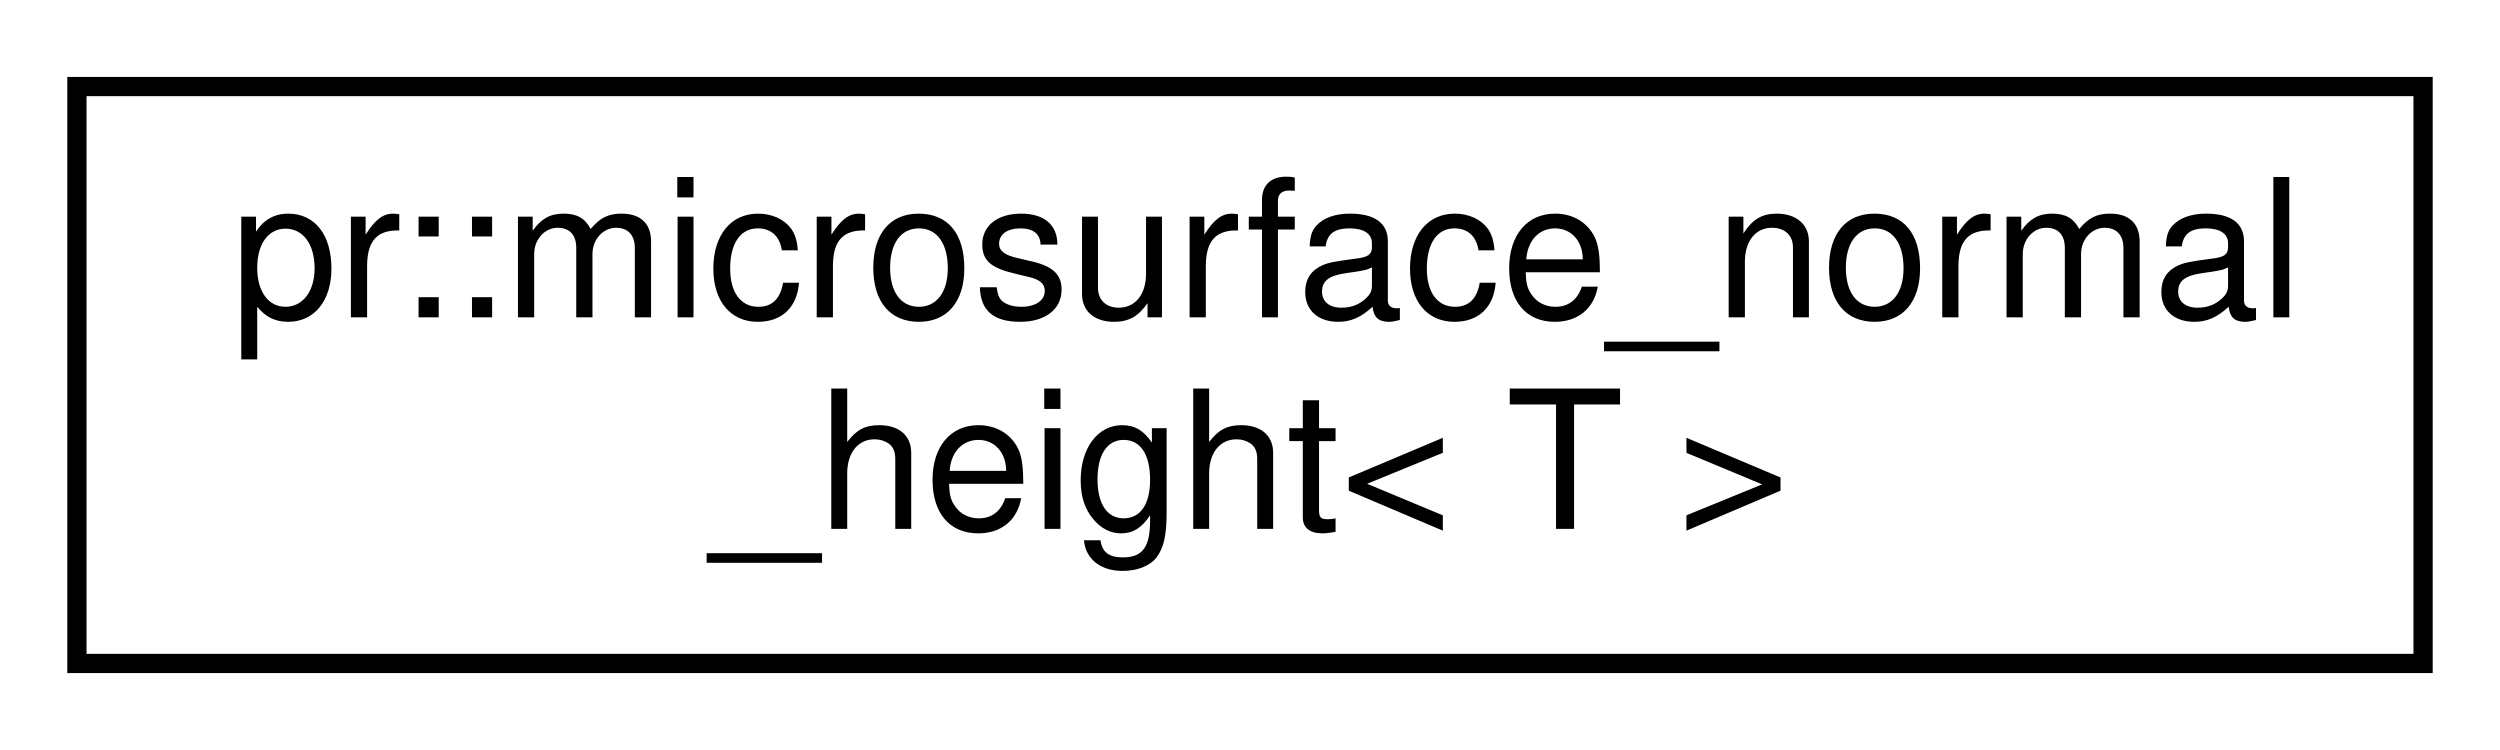
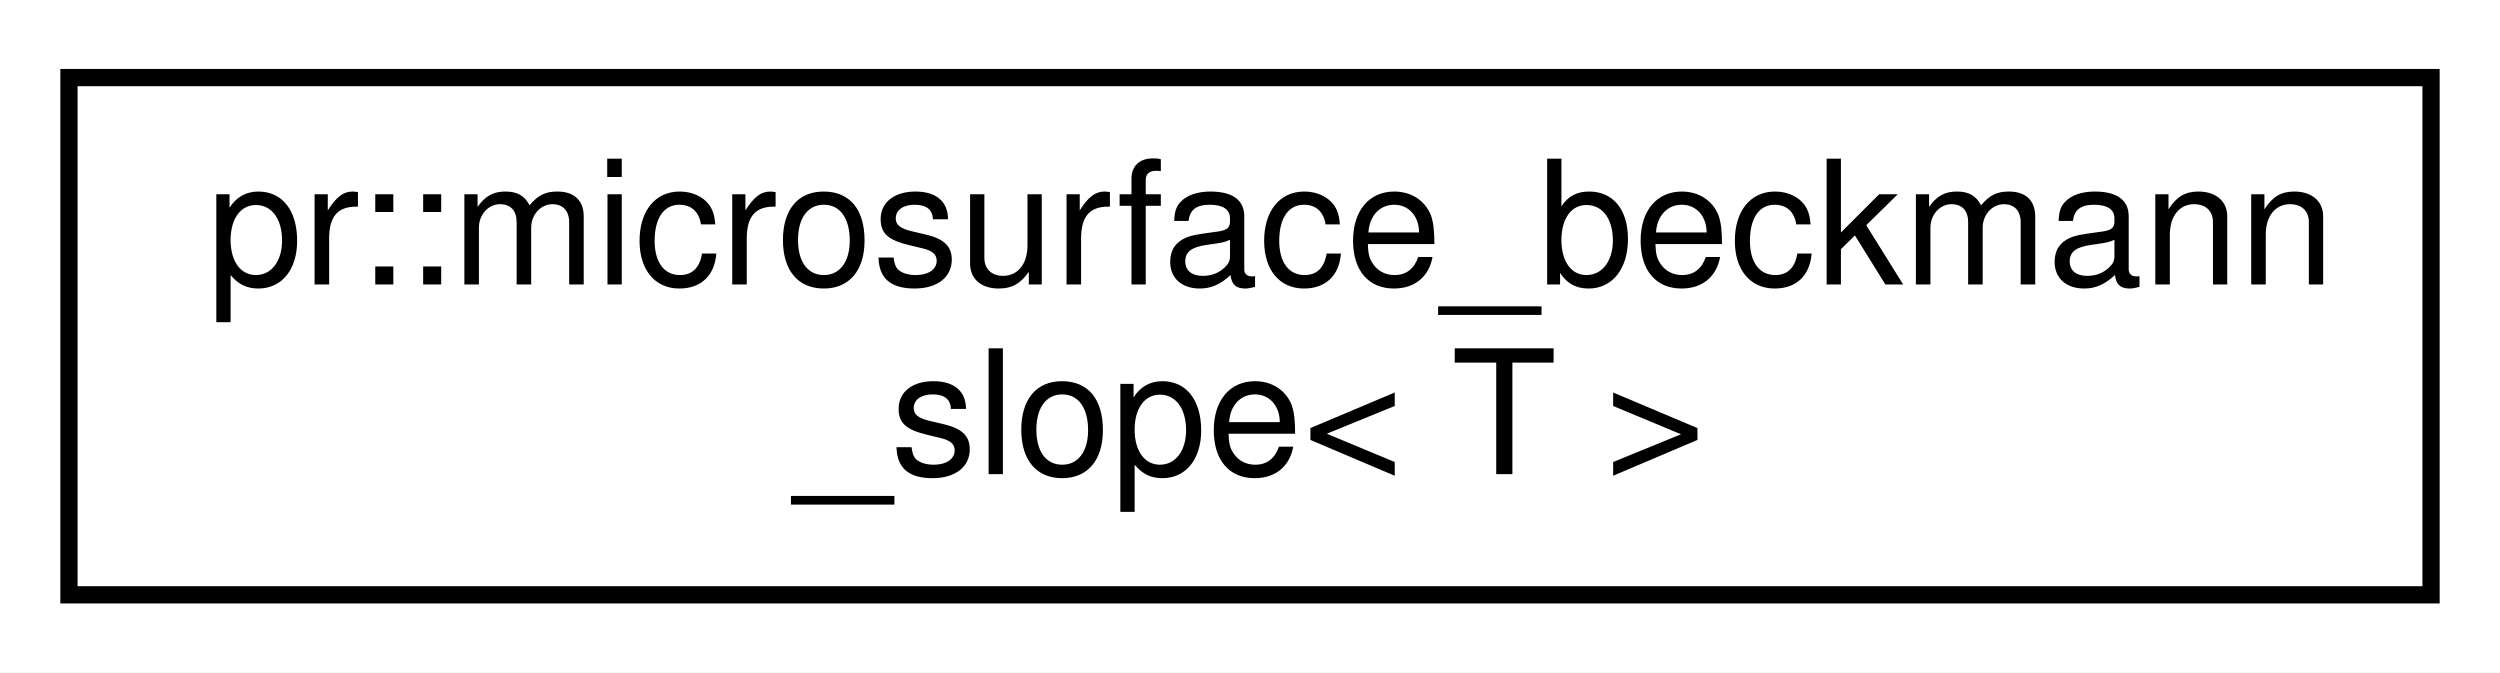
- <svg xmlns="http://www.w3.org/2000/svg" xmlns:xlink="http://www.w3.org/1999/xlink" width="130pt" height="39pt" viewBox="0.00 0.00 130.00 39.00">
+ <svg xmlns="http://www.w3.org/2000/svg" xmlns:xlink="http://www.w3.org/1999/xlink" width="145pt" height="39pt" viewBox="0.00 0.00 145.00 39.00">
  <g id="graph0" class="graph" transform="scale(1 1) rotate(0) translate(4 35)">
-     <polygon fill="#ffffff" stroke="transparent" points="-4,4 -4,-35 126,-35 126,4 -4,4" />
+     <polygon fill="#ffffff" stroke="transparent" points="-4,4 -4,-35 141,-35 141,4 -4,4" />
    <g id="node1" class="node">
      <g id="a_node1">
-         <a xlink:href="structpr_1_1microsurface__normal__height.html" target="_top" xlink:title="Microsurface normal/Gaussian height distribution. ">
-           <polygon fill="#ffffff" stroke="#000000" points="0,-.5 0,-30.5 122,-30.5 122,-.5 0,-.5" />
-           <text text-anchor="start" x="8" y="-18.5" font-family="Helvetica,sans-Serif" font-size="10.00" fill="#000000">pr::microsurface_normal</text>
-           <text text-anchor="middle" x="61" y="-7.5" font-family="Helvetica,sans-Serif" font-size="10.00" fill="#000000">_height&lt; T &gt;</text>
+         <a xlink:href="structpr_1_1microsurface__beckmann__slope.html" target="_top" xlink:title="Microsurface Beckmann slope distribution. ">
+           <polygon fill="#ffffff" stroke="#000000" points="0,-.5 0,-30.5 137,-30.5 137,-.5 0,-.5" />
+           <text text-anchor="start" x="8" y="-18.5" font-family="Helvetica,sans-Serif" font-size="10.00" fill="#000000">pr::microsurface_beckmann</text>
+           <text text-anchor="middle" x="68.5" y="-7.5" font-family="Helvetica,sans-Serif" font-size="10.00" fill="#000000">_slope&lt; T &gt;</text>
        </a>
      </g>
    </g>
  </g>
</svg>
